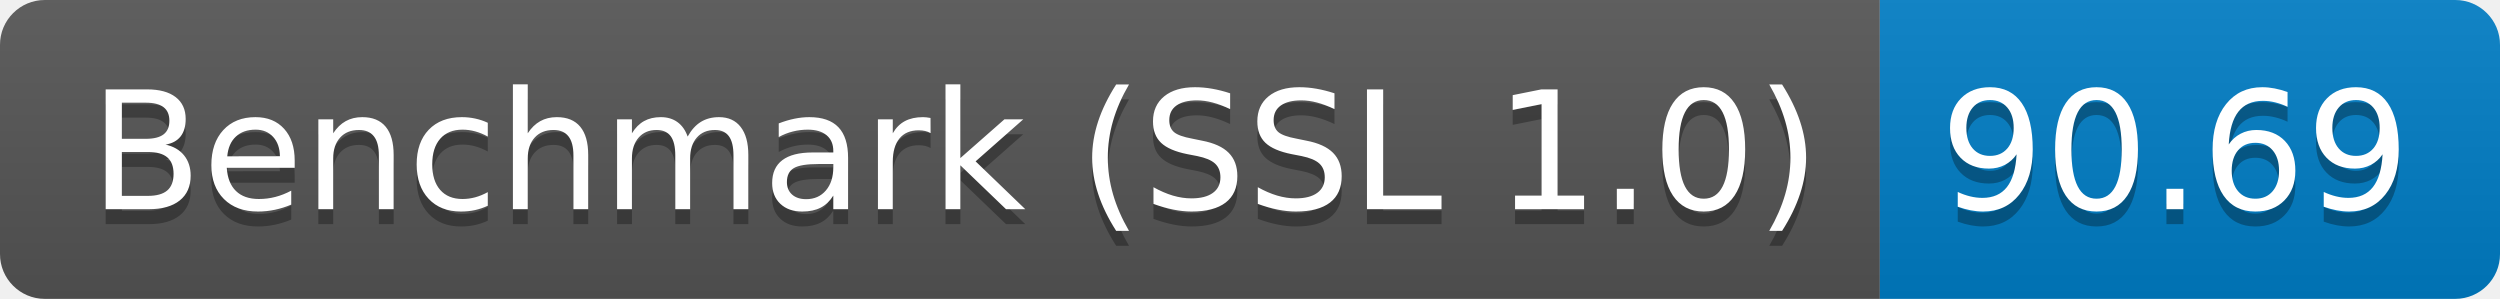
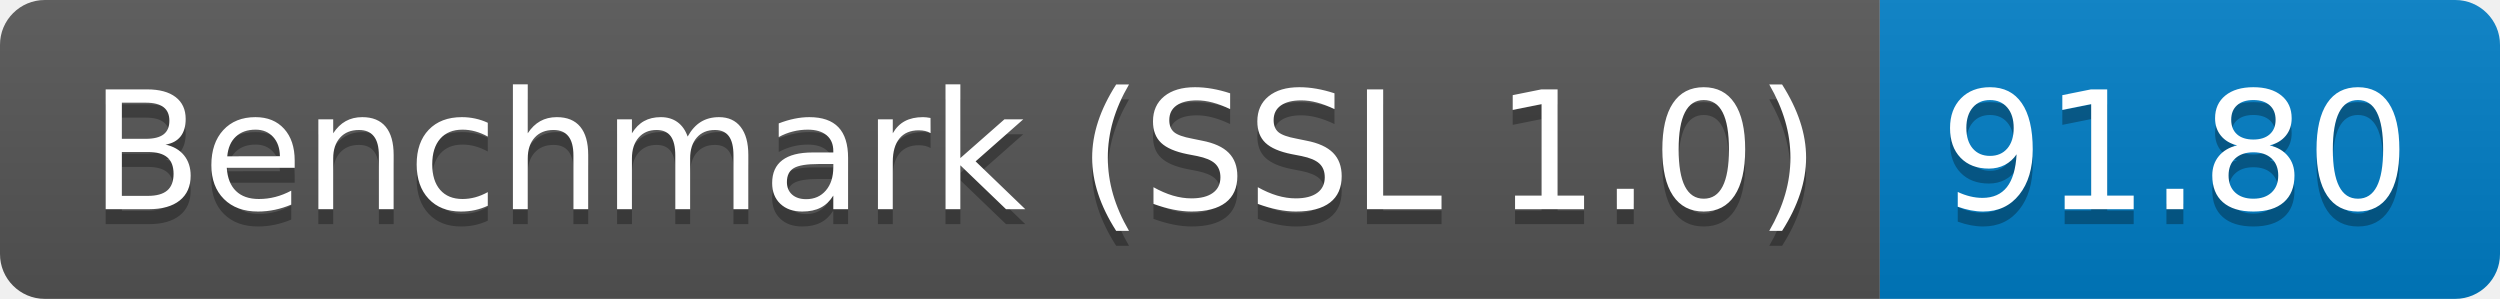
<svg xmlns="http://www.w3.org/2000/svg" height="20" width="167.3">
  <linearGradient id="smooth" x2="0" y2="100%">
    <stop offset="0" stop-color="#bbb" stop-opacity=".1" />
    <stop offset="1" stop-opacity=".1" />
  </linearGradient>
  <clipPath id="round">
    <rect fill="#fff" height="20" rx="3" width="167.3" />
  </clipPath>
  <g clip-path="url(#round)">
    <rect fill="#555" height="20" width="125.8" />
    <rect fill="#007ec6" height="20" width="41.5" x="125.8" />
    <rect fill="url(#smooth)" height="20" width="167.3" />
  </g>
  <g fill="#fff" font-family="DejaVu Sans,Verdana,Geneva,sans-serif" font-size="110" text-anchor="middle">
    <text fill="#010101" fill-opacity=".3" lengthAdjust="spacing" textLength="1158.0" transform="scale(0.1)" x="639.0" y="150">Benchmark (SSL 1.0)</text>
    <text lengthAdjust="spacing" textLength="1158.0" transform="scale(0.1)" x="639.0" y="140">Benchmark (SSL 1.0)</text>
-     <text fill="#010101" fill-opacity=".3" lengthAdjust="spacing" textLength="315.0" transform="scale(0.1)" x="1455.5" y="150">90.69</text>
-     <text lengthAdjust="spacing" textLength="315.0" transform="scale(0.1)" x="1455.5" y="140">90.69</text>
+     <text fill="#010101" fill-opacity=".3" lengthAdjust="spacing" textLength="315.0" transform="scale(0.1)" x="1455.5" y="150">91.80</text>
+     <text lengthAdjust="spacing" textLength="315.0" transform="scale(0.1)" x="1455.5" y="140">91.80</text>
  </g>
</svg>
